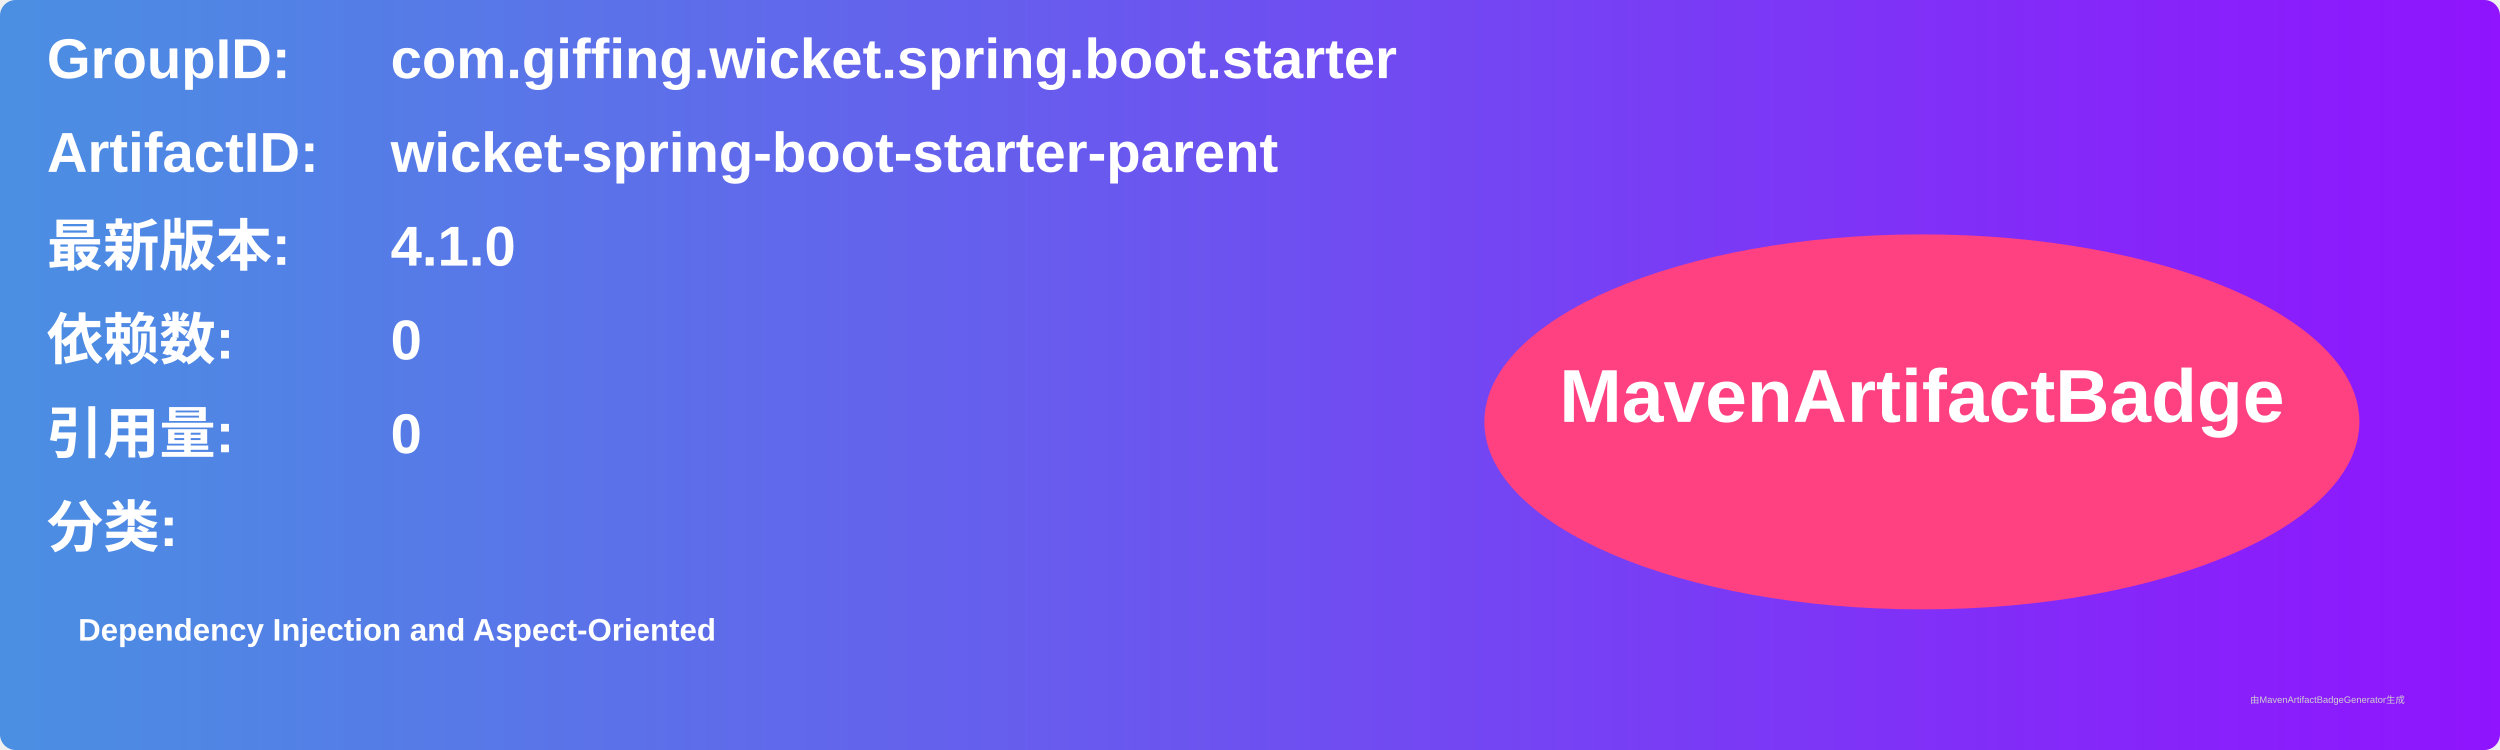
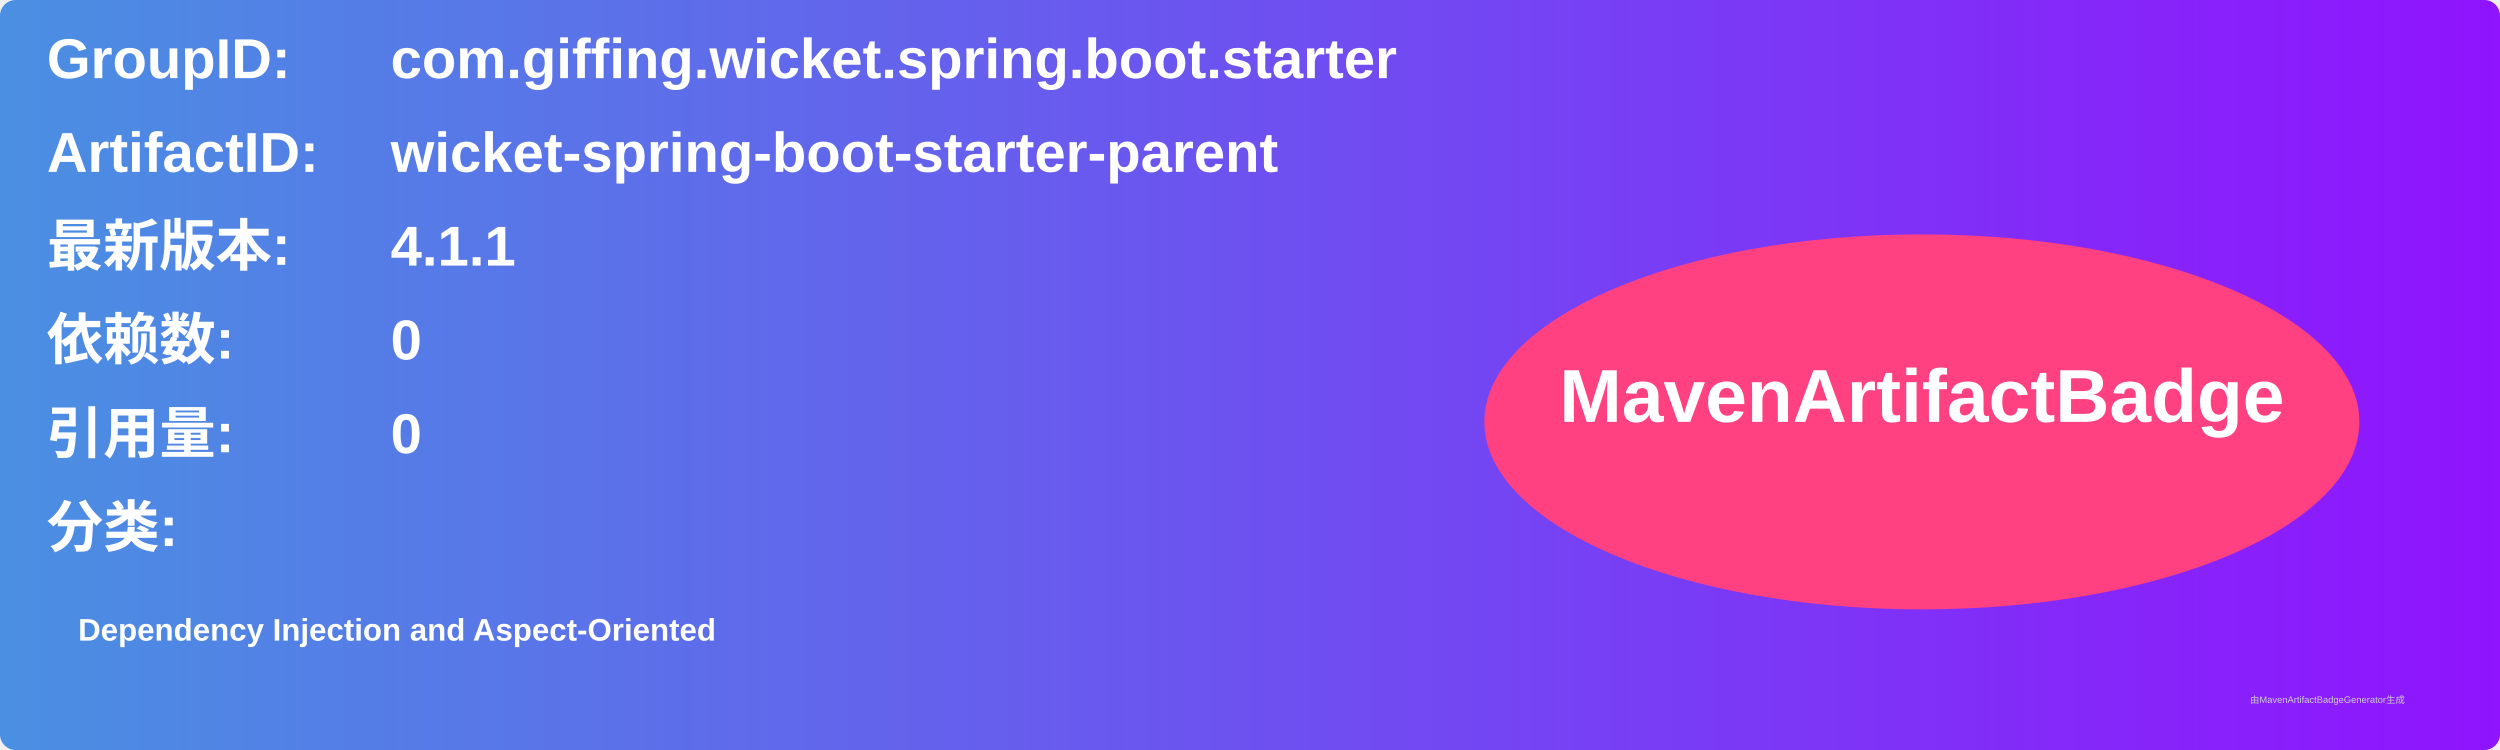
<svg xmlns="http://www.w3.org/2000/svg" width="800" height="240" viewBox="0 0 800 240">
  <linearGradient id="grad" x1="0%" y1="0%" x2="100%" y2="0%">
    <stop offset="0%" stop-color="#4a90e2" />
    <stop offset="100%" stop-color="#9013fe" />
  </linearGradient>
  <rect width="100%" height="100%" rx="5" ry="5" fill="url(#grad)" />
  <g transform="translate(15, 15)">
    <text x="0" y="10" font-family="Arial" font-size="18" fill="white" font-weight="bold" width="260">GroupID:</text>
    <text x="110" y="10" font-family="Arial" font-size="18" fill="white" font-weight="bold" width="460">com.giffing.wicket.spring.boot.starter</text>
    <text x="0" y="40" font-family="Arial" font-size="18" fill="white" font-weight="bold" width="260">ArtifactID:</text>
    <text x="110" y="40" font-family="Arial" font-size="18" fill="white" font-weight="bold" width="460">wicket-spring-boot-starter-parent</text>
    <text x="0" y="70" font-family="Arial" font-size="18" fill="white" font-weight="bold">最新版本:</text>
    <text x="110" y="70" font-family="Arial" font-size="18" fill="white" font-weight="bold">
-       <tspan font-weight="bold">4.1.0</tspan>
+       <tspan font-weight="bold">4.1.1</tspan>
    </text>
    <text x="0" y="100" font-family="Arial" font-size="18" fill="white" font-weight="bold">依赖数: </text>
    <text x="110" y="100" font-family="Arial" font-size="18" fill="white">
      <tspan font-weight="bold">0</tspan>
    </text>
    <text x="0" y="130" font-family="Arial" font-size="18" fill="white" font-weight="bold">引用量: </text>
    <text x="110" y="130" font-family="Arial" font-size="18" fill="white">
      <tspan font-weight="bold">0</tspan>
    </text>
    <text x="0" y="160" font-family="Arial" font-size="18" fill="white" font-weight="bold">分类:</text>
    <text x="10" y="190" font-family="Arial" font-size="10" fill="white">
      <tspan font-weight="bold">Dependency Injection and Aspect-Oriented</tspan>
    </text>
    <ellipse cx="600" cy="120" rx="140" ry="60" fill="#ff4081" />
    <text x="600" y="120" text-anchor="middle" font-family="Arial" font-size="24" fill="white" font-weight="bold">MavenArtifactBadge</text>
  </g>
  <text x="720" y="225" font-family="Arial" font-size="3" fill="#d0d0d0">由MavenArtifactBadgeGenerator生成</text>
</svg>
